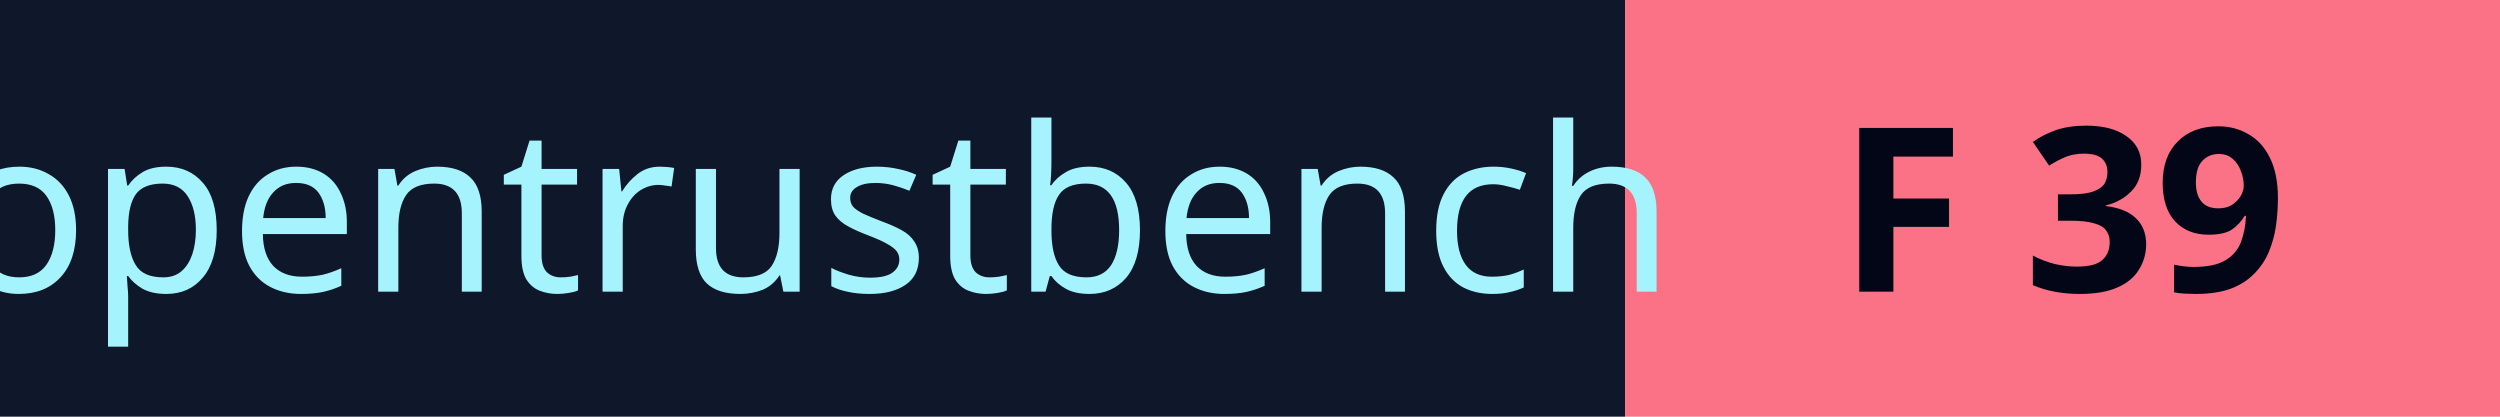
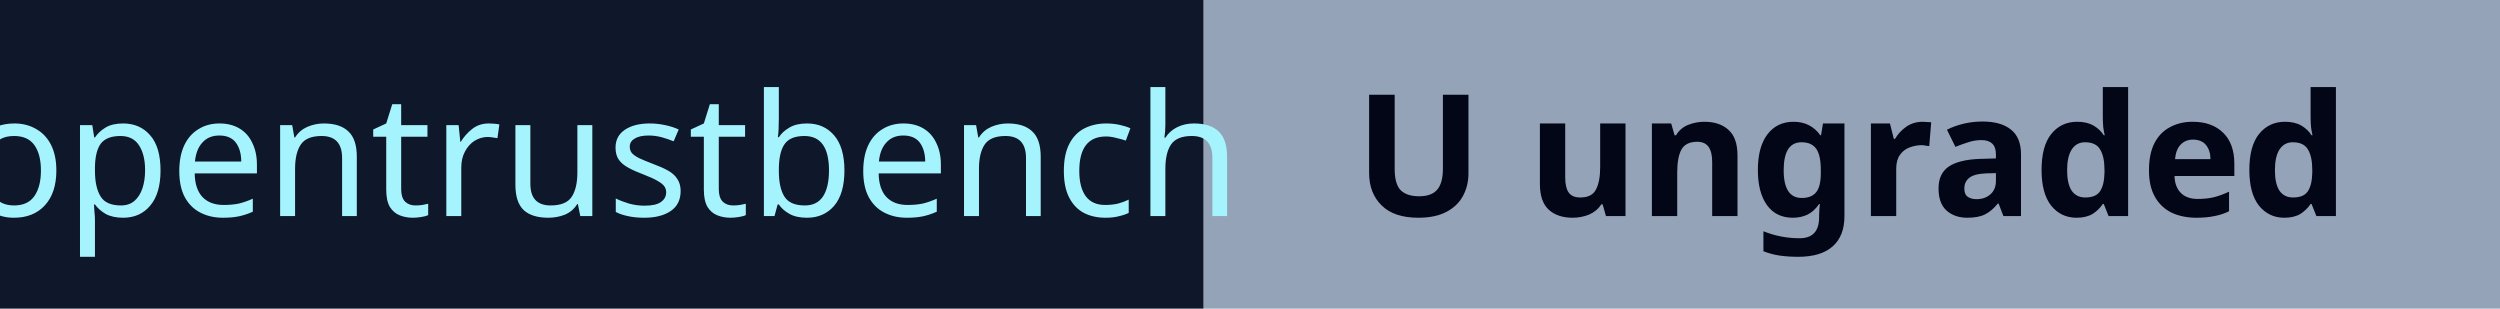
- <svg xmlns="http://www.w3.org/2000/svg" width="120" height="20" role="img" aria-label="OpenTrustBench F 39/100">
+ <svg xmlns="http://www.w3.org/2000/svg" width="162" height="20" role="img" aria-label="OpenTrustBench U — Ungraded: insufficient static coverage">
  <rect width="78" height="20" fill="#0f172a" />
-   <rect x="78" width="42" height="20" fill="#fb7185" />
+   <rect x="78" width="84" height="20" fill="#94a3b8" />
  <text x="39" y="14" text-anchor="middle" fill="#a5f3fc" font-family="Verdana,system-ui,sans-serif" font-size="11" textLength="66" lengthAdjust="spacingAndGlyphs">opentrustbench</text>
-   <text x="99" y="14" text-anchor="middle" fill="#020617" font-family="Verdana,system-ui,sans-serif" font-size="11" font-weight="bold" textLength="32" lengthAdjust="spacingAndGlyphs">F 39</text>
+   <text x="120" y="14" text-anchor="middle" fill="#020617" font-family="Verdana,system-ui,sans-serif" font-size="11" font-weight="bold" textLength="74" lengthAdjust="spacingAndGlyphs">U ungraded</text>
</svg>
